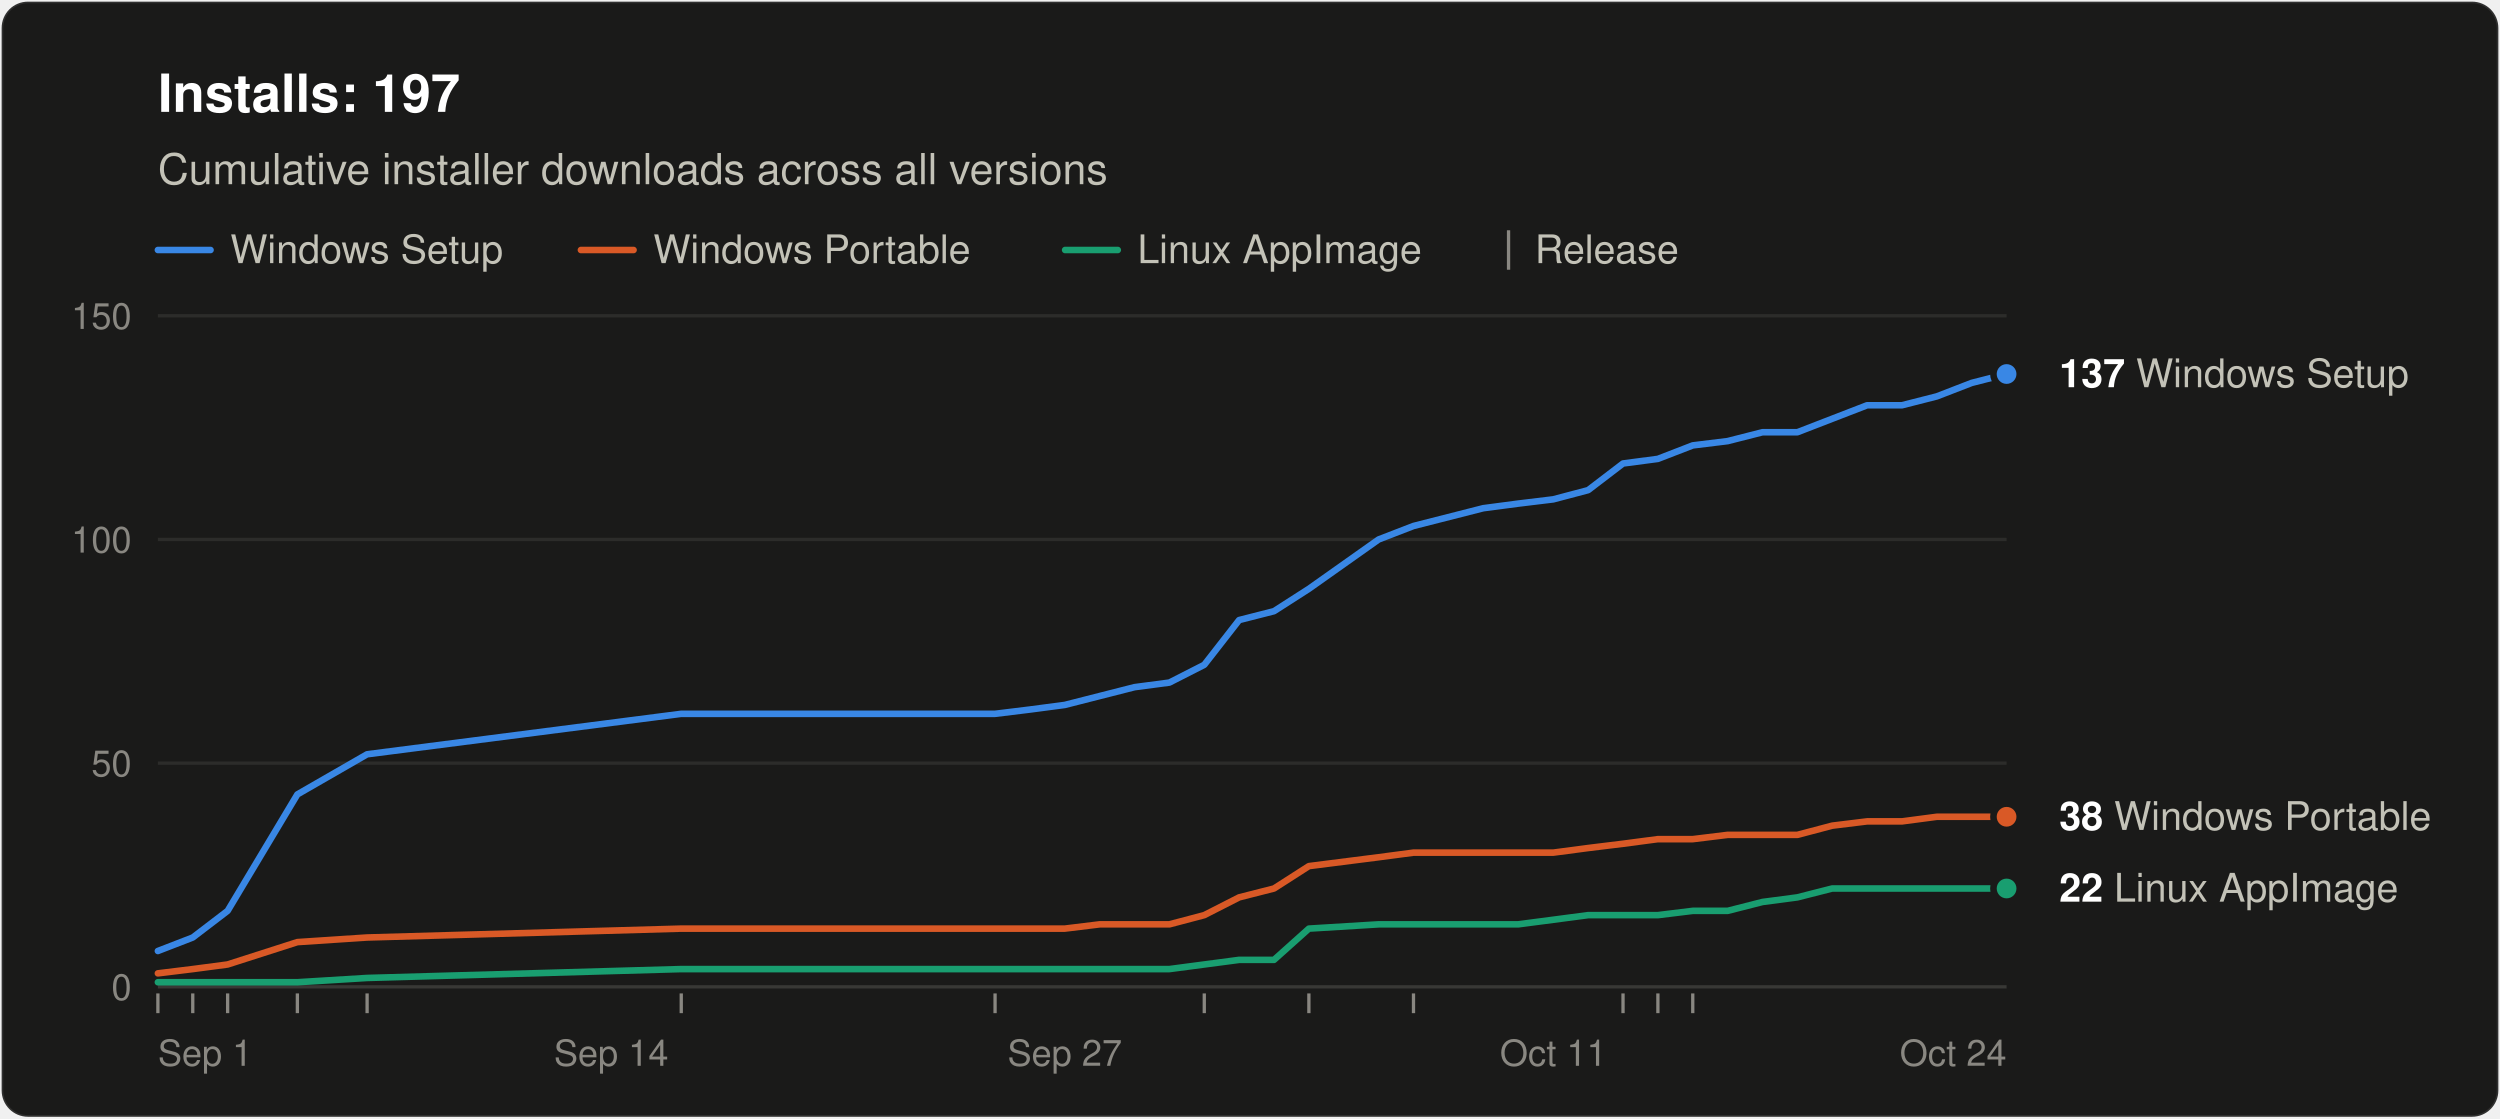
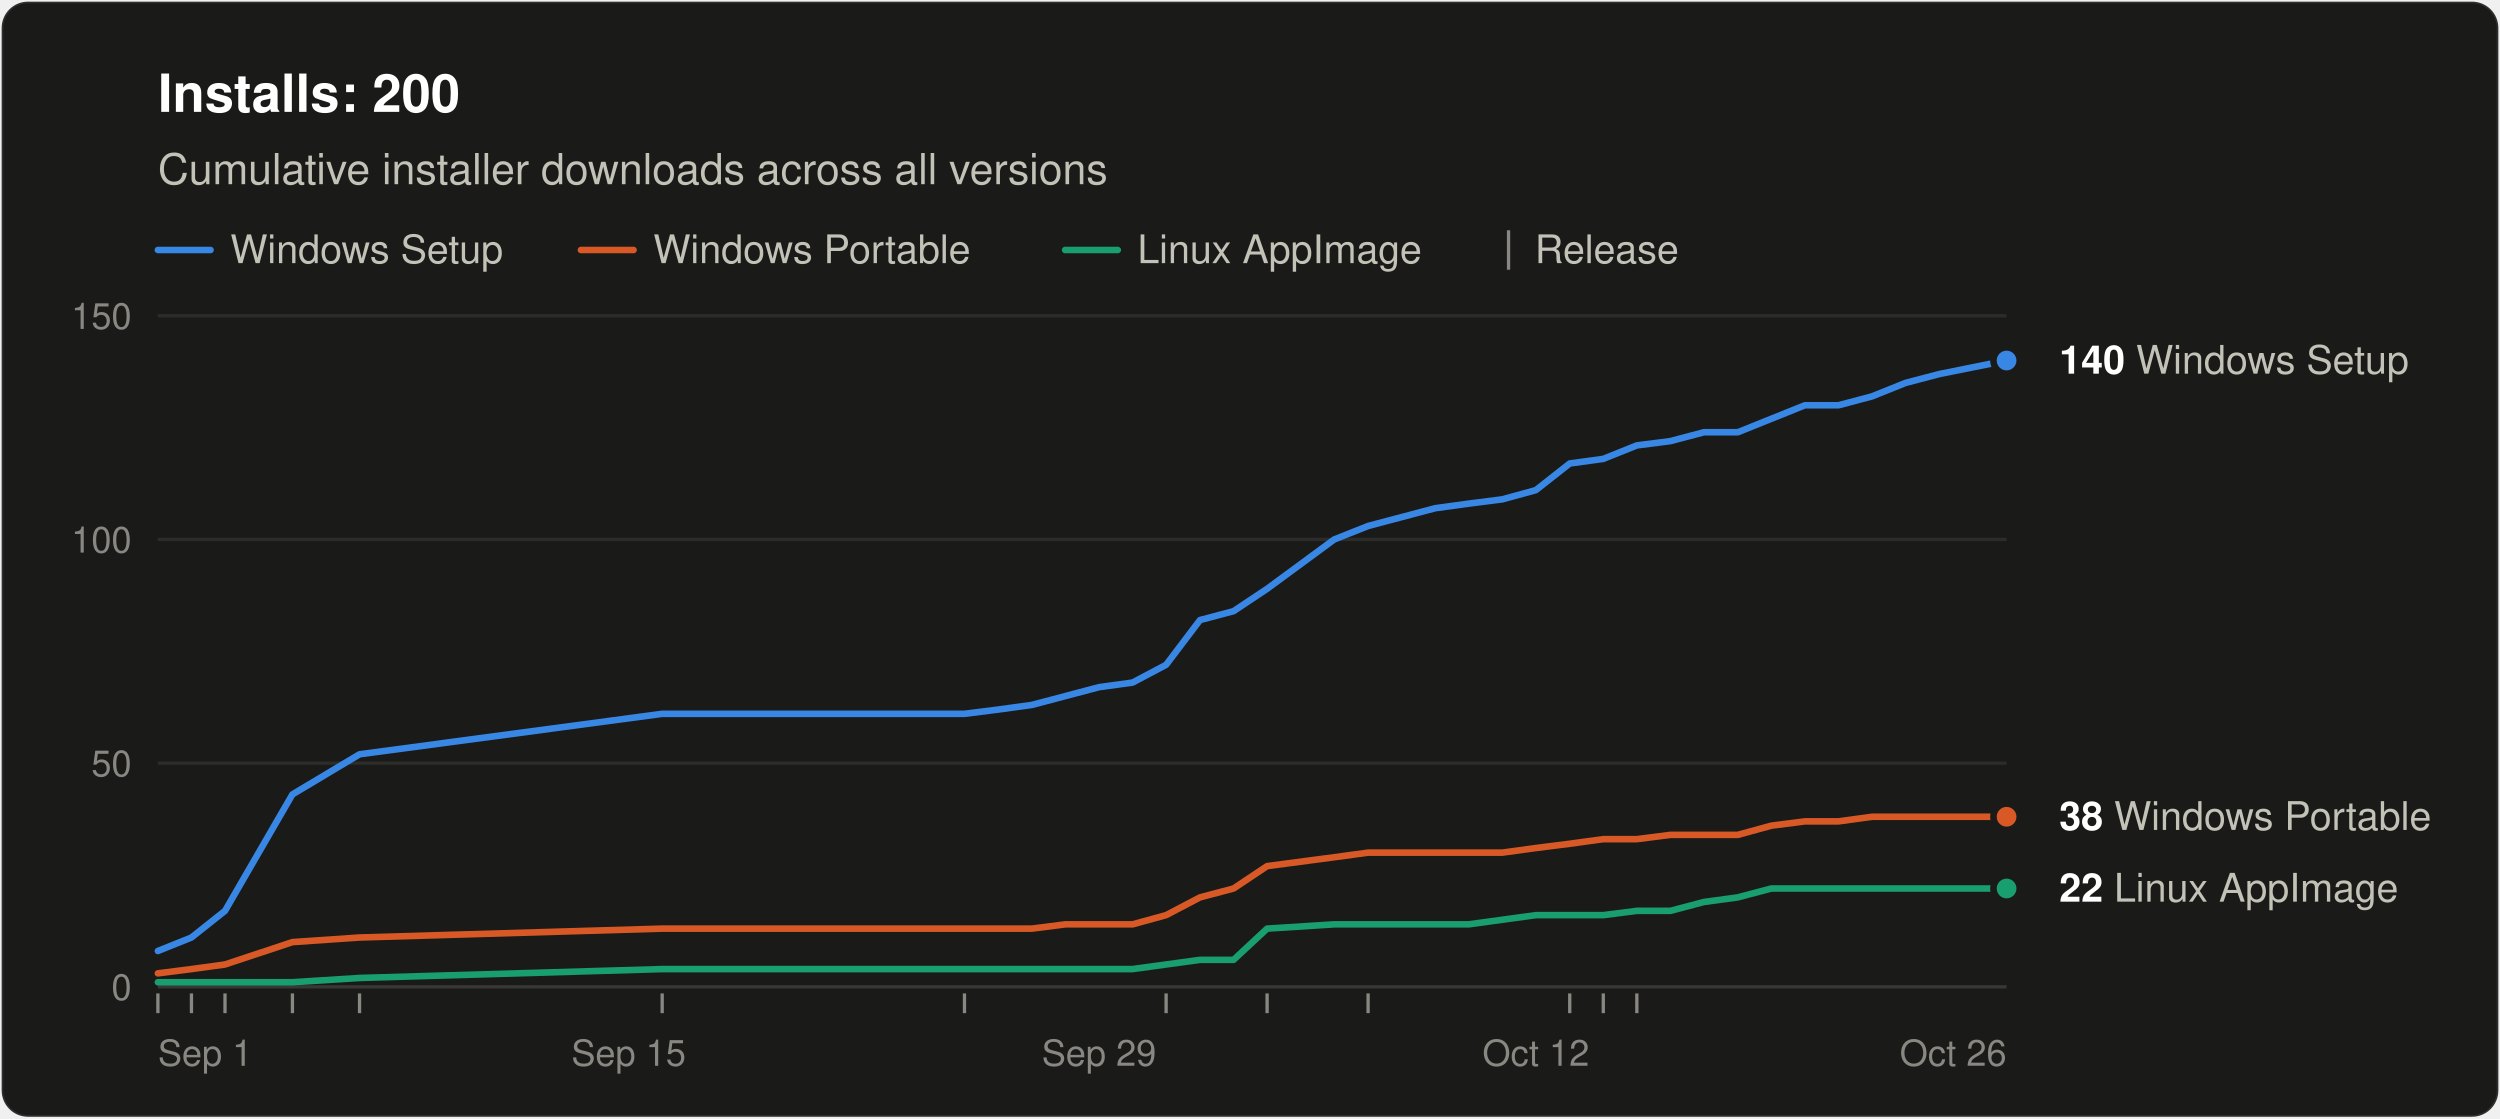
<svg xmlns="http://www.w3.org/2000/svg" width="760" height="340" viewBox="0 0 760 340" role="img" aria-labelledby="title desc" font-family="system-ui, -apple-system, &quot;Segoe UI&quot;, Helvetica, Arial, sans-serif">
  <rect x="0.5" y="0.5" width="759" height="339" rx="8" fill="#1a1a19" stroke="rgba(255,255,255,0.10)" />
-   <text x="48" y="34" font-size="16" font-weight="600" fill="#ffffff">Installs: 197</text>
+   <text x="48" y="34" font-size="16" font-weight="600" fill="#ffffff">Installs: 200</text>
  <text x="48" y="56" font-size="13" fill="#c3c2b7">Cumulative installer downloads across all versions</text>
  <line x1="48" y1="76" x2="64" y2="76" stroke="#3987e5" stroke-width="2" stroke-linecap="round" />
  <text x="70" y="80" font-size="12" fill="#c3c2b7">Windows Setup</text>
  <line x1="176.6" y1="76" x2="192.6" y2="76" stroke="#d95926" stroke-width="2" stroke-linecap="round" />
  <text x="198.6" y="80" font-size="12" fill="#c3c2b7">Windows Portable</text>
  <line x1="323.8" y1="76" x2="339.8" y2="76" stroke="#199e70" stroke-width="2" stroke-linecap="round" />
  <text x="345.8" y="80" font-size="12" fill="#c3c2b7">Linux AppImage</text>
  <line x1="458.6" y1="70" x2="458.6" y2="82" stroke="#898781" />
  <text x="466.6" y="80" font-size="12" fill="#c3c2b7">Release</text>
  <line x1="48" y1="300.0" x2="610" y2="300.0" stroke="#383835" />
  <text x="40" y="304.0" font-size="11" text-anchor="end" fill="#898781" style="font-variant-numeric: tabular-nums">0</text>
  <line x1="48" y1="232.0" x2="610" y2="232.0" stroke="#2c2c2a" />
  <text x="40" y="236.0" font-size="11" text-anchor="end" fill="#898781" style="font-variant-numeric: tabular-nums">50</text>
  <line x1="48" y1="164.0" x2="610" y2="164.0" stroke="#2c2c2a" />
  <text x="40" y="168.0" font-size="11" text-anchor="end" fill="#898781" style="font-variant-numeric: tabular-nums">100</text>
  <line x1="48" y1="96.0" x2="610" y2="96.0" stroke="#2c2c2a" />
  <text x="40" y="100.0" font-size="11" text-anchor="end" fill="#898781" style="font-variant-numeric: tabular-nums">150</text>
  <text x="48.0" y="324" font-size="11" text-anchor="start" fill="#898781">Sep 1</text>
-   <text x="185.8" y="324" font-size="11" text-anchor="middle" fill="#898781">Sep 14</text>
-   <text x="323.7" y="324" font-size="11" text-anchor="middle" fill="#898781">Sep 27</text>
-   <text x="472.2" y="324" font-size="11" text-anchor="middle" fill="#898781">Oct 11</text>
-   <text x="610.0" y="324" font-size="11" text-anchor="end" fill="#898781">Oct 24</text>
+   <text x="191.1" y="324" font-size="11" text-anchor="middle" fill="#898781">Sep 15</text>
+   <text x="334.1" y="324" font-size="11" text-anchor="middle" fill="#898781">Sep 29</text>
+   <text x="466.9" y="324" font-size="11" text-anchor="middle" fill="#898781">Oct 12</text>
+   <text x="610.0" y="324" font-size="11" text-anchor="end" fill="#898781">Oct 26</text>
  <line x1="48.0" y1="302" x2="48.0" y2="308" stroke="#898781" />
-   <line x1="58.6" y1="302" x2="58.6" y2="308" stroke="#898781" />
-   <line x1="69.2" y1="302" x2="69.2" y2="308" stroke="#898781" />
-   <line x1="90.4" y1="302" x2="90.4" y2="308" stroke="#898781" />
-   <line x1="111.6" y1="302" x2="111.6" y2="308" stroke="#898781" />
-   <line x1="207.1" y1="302" x2="207.1" y2="308" stroke="#898781" />
-   <line x1="302.5" y1="302" x2="302.5" y2="308" stroke="#898781" />
-   <line x1="366.1" y1="302" x2="366.1" y2="308" stroke="#898781" />
-   <line x1="397.9" y1="302" x2="397.9" y2="308" stroke="#898781" />
-   <line x1="429.7" y1="302" x2="429.7" y2="308" stroke="#898781" />
-   <line x1="493.4" y1="302" x2="493.4" y2="308" stroke="#898781" />
-   <line x1="504.0" y1="302" x2="504.0" y2="308" stroke="#898781" />
-   <line x1="514.6" y1="302" x2="514.6" y2="308" stroke="#898781" />
-   <polyline points="48.0,289.1 58.6,285.0 69.2,276.9 90.4,241.5 111.6,229.3 207.1,217.0 302.5,217.0 313.1,215.7 323.7,214.3 334.3,211.6 344.9,208.9 355.5,207.5 366.1,202.1 376.7,188.5 387.3,185.8 397.9,179.0 419.1,164.0 429.7,159.9 440.3,157.2 450.9,154.5 461.5,153.1 472.2,151.8 482.8,149.0 493.4,140.9 504.0,139.5 514.6,135.4 525.2,134.1 535.8,131.4 546.4,131.4 557.0,127.3 567.6,123.2 578.2,123.2 588.8,120.5 599.4,116.4 610.0,113.7" fill="none" stroke="#3987e5" stroke-width="2" stroke-linejoin="round" stroke-linecap="round" />
-   <polyline points="48.0,295.9 58.6,294.6 69.2,293.2 90.4,286.4 111.6,285.0 207.1,282.3 302.5,282.3 313.1,282.3 323.7,282.3 334.3,281.0 344.9,281.0 355.5,281.0 366.1,278.2 376.7,272.8 387.3,270.1 397.9,263.3 419.1,260.6 429.7,259.2 440.3,259.2 450.9,259.2 461.5,259.2 472.2,259.2 482.8,257.8 493.4,256.5 504.0,255.1 514.6,255.1 525.2,253.8 535.8,253.8 546.4,253.8 557.0,251.0 567.6,249.7 578.2,249.7 588.8,248.3 599.4,248.3 610.0,248.3" fill="none" stroke="#d95926" stroke-width="2" stroke-linejoin="round" stroke-linecap="round" />
-   <polyline points="48.0,298.6 58.6,298.6 69.2,298.6 90.4,298.6 111.6,297.3 207.1,294.6 302.5,294.6 313.1,294.6 323.7,294.6 334.3,294.6 344.9,294.6 355.5,294.6 366.1,293.2 376.7,291.8 387.3,291.8 397.9,282.3 419.1,281.0 429.7,281.0 440.3,281.0 450.9,281.0 461.5,281.0 472.2,279.6 482.8,278.2 493.4,278.2 504.0,278.2 514.6,276.9 525.2,276.9 535.8,274.2 546.4,272.8 557.0,270.1 567.6,270.1 578.2,270.1 588.8,270.1 599.4,270.1 610.0,270.1" fill="none" stroke="#199e70" stroke-width="2" stroke-linejoin="round" stroke-linecap="round" />
-   <circle cx="610.0" cy="113.7" r="4" fill="#3987e5" stroke="#1a1a19" stroke-width="2" />
-   <text x="626.0" y="117.7" font-size="12" fill="#c3c2b7">
-     <tspan font-weight="600" fill="#ffffff">137</tspan> Windows Setup</text>
+   <line x1="58.2" y1="302" x2="58.2" y2="308" stroke="#898781" />
+   <line x1="68.4" y1="302" x2="68.4" y2="308" stroke="#898781" />
+   <line x1="88.9" y1="302" x2="88.9" y2="308" stroke="#898781" />
+   <line x1="109.3" y1="302" x2="109.3" y2="308" stroke="#898781" />
+   <line x1="201.3" y1="302" x2="201.3" y2="308" stroke="#898781" />
+   <line x1="293.2" y1="302" x2="293.2" y2="308" stroke="#898781" />
+   <line x1="354.5" y1="302" x2="354.5" y2="308" stroke="#898781" />
+   <line x1="385.2" y1="302" x2="385.2" y2="308" stroke="#898781" />
+   <line x1="415.9" y1="302" x2="415.9" y2="308" stroke="#898781" />
+   <line x1="477.2" y1="302" x2="477.2" y2="308" stroke="#898781" />
+   <line x1="487.4" y1="302" x2="487.4" y2="308" stroke="#898781" />
+   <line x1="497.6" y1="302" x2="497.6" y2="308" stroke="#898781" />
+   <polyline points="48.0,289.1 58.2,285.0 68.4,276.9 88.9,241.5 109.3,229.3 201.3,217.0 293.2,217.0 303.5,215.7 313.7,214.3 323.9,211.6 334.1,208.9 344.3,207.5 354.5,202.1 364.8,188.5 375.0,185.8 385.2,179.0 405.6,164.0 415.9,159.9 426.1,157.2 436.3,154.5 446.5,153.1 456.7,151.8 466.9,149.0 477.2,140.9 487.4,139.5 497.6,135.4 507.8,134.1 518.0,131.4 528.3,131.4 538.5,127.3 548.7,123.2 558.9,123.2 569.1,120.5 579.3,116.4 589.6,113.7 610.0,109.6" fill="none" stroke="#3987e5" stroke-width="2" stroke-linejoin="round" stroke-linecap="round" />
+   <polyline points="48.0,295.9 58.2,294.6 68.4,293.2 88.9,286.4 109.3,285.0 201.3,282.3 293.2,282.3 303.5,282.3 313.7,282.3 323.9,281.0 334.1,281.0 344.3,281.0 354.5,278.2 364.8,272.8 375.0,270.1 385.2,263.3 405.6,260.6 415.9,259.2 426.1,259.2 436.3,259.2 446.5,259.2 456.7,259.2 466.9,257.8 477.2,256.5 487.4,255.1 497.6,255.1 507.8,253.8 518.0,253.8 528.3,253.8 538.5,251.0 548.7,249.7 558.9,249.7 569.1,248.3 579.3,248.3 589.6,248.3 610.0,248.3" fill="none" stroke="#d95926" stroke-width="2" stroke-linejoin="round" stroke-linecap="round" />
+   <polyline points="48.0,298.6 58.2,298.6 68.4,298.6 88.9,298.6 109.3,297.3 201.3,294.6 293.2,294.6 303.5,294.6 313.7,294.6 323.9,294.6 334.1,294.6 344.3,294.6 354.5,293.2 364.8,291.8 375.0,291.8 385.2,282.3 405.6,281.0 415.9,281.0 426.1,281.0 436.3,281.0 446.5,281.0 456.7,279.6 466.9,278.2 477.2,278.2 487.4,278.2 497.6,276.9 507.8,276.9 518.0,274.2 528.3,272.8 538.5,270.1 548.7,270.1 558.9,270.1 569.1,270.1 579.3,270.1 589.6,270.1 610.0,270.1" fill="none" stroke="#199e70" stroke-width="2" stroke-linejoin="round" stroke-linecap="round" />
+   <circle cx="610.0" cy="109.6" r="4" fill="#3987e5" stroke="#1a1a19" stroke-width="2" />
+   <text x="626.0" y="113.6" font-size="12" fill="#c3c2b7">
+     <tspan font-weight="600" fill="#ffffff">140</tspan> Windows Setup</text>
  <circle cx="610.0" cy="248.3" r="4" fill="#d95926" stroke="#1a1a19" stroke-width="2" />
  <text x="626.0" y="252.3" font-size="12" fill="#c3c2b7">
    <tspan font-weight="600" fill="#ffffff">38</tspan> Windows Portable</text>
  <circle cx="610.0" cy="270.1" r="4" fill="#199e70" stroke="#1a1a19" stroke-width="2" />
  <text x="626.0" y="274.1" font-size="12" fill="#c3c2b7">
    <tspan font-weight="600" fill="#ffffff">22</tspan> Linux AppImage</text>
</svg>
